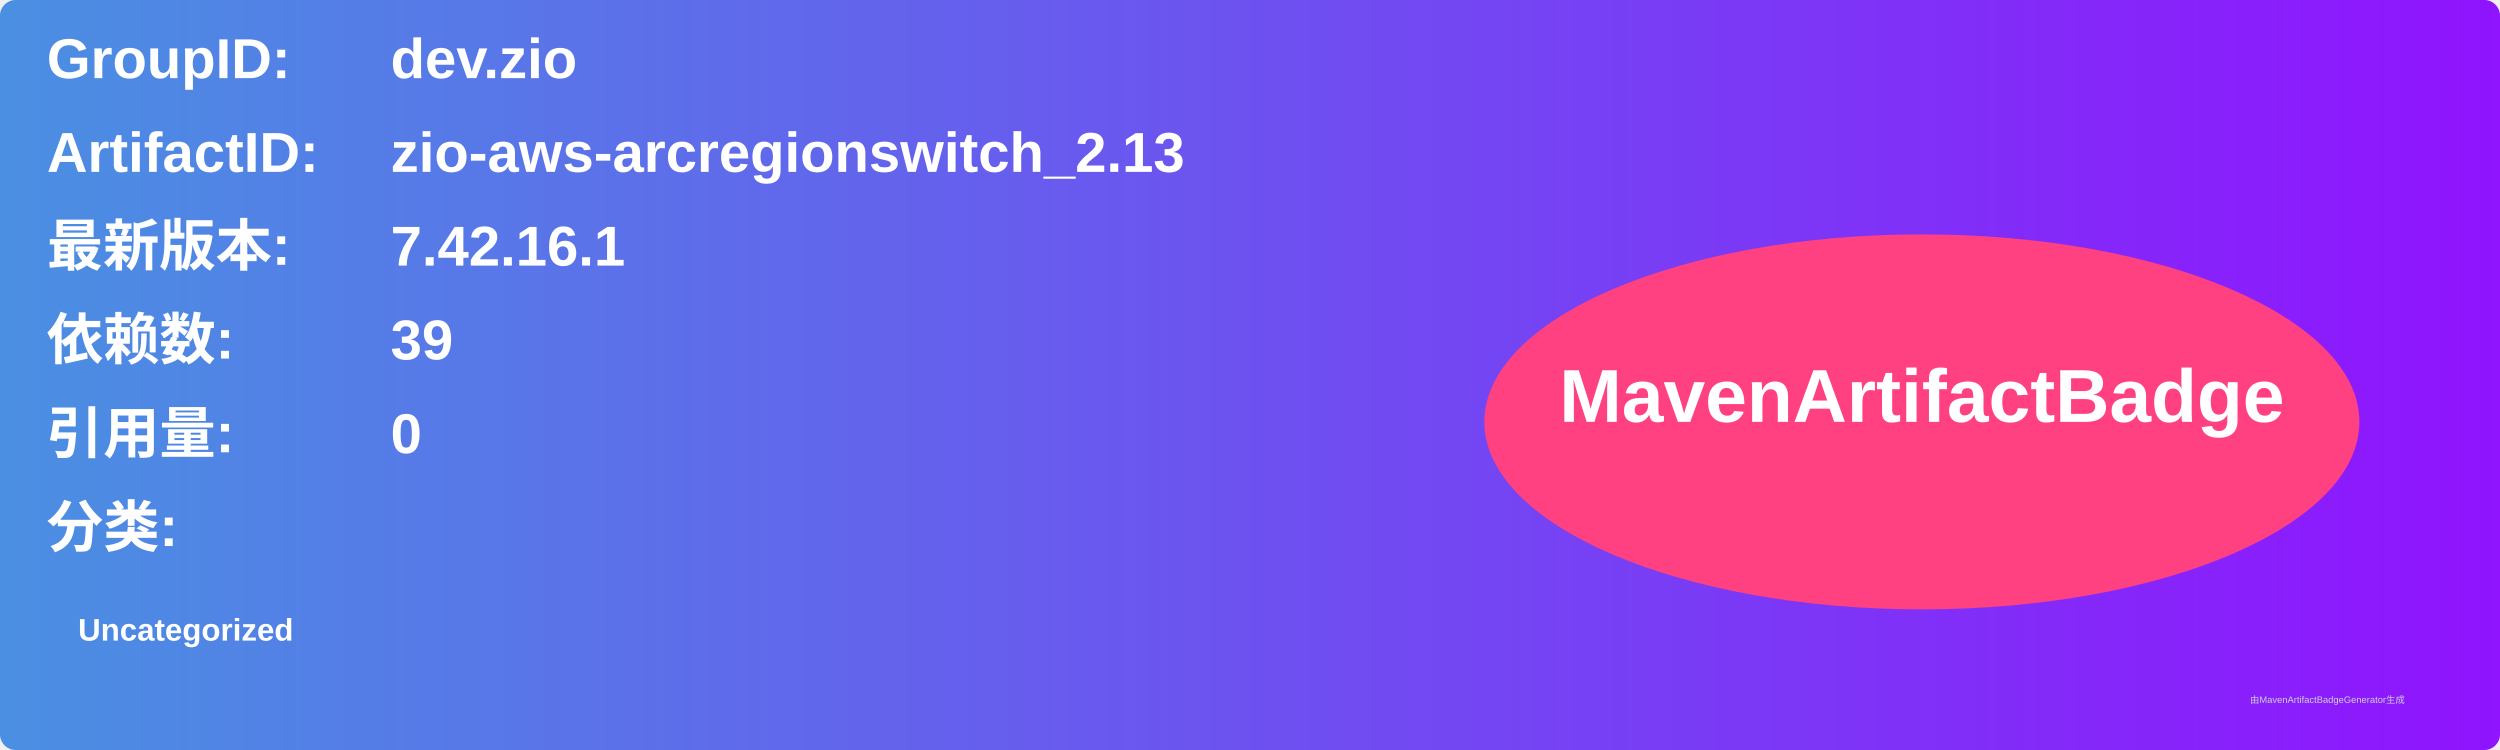
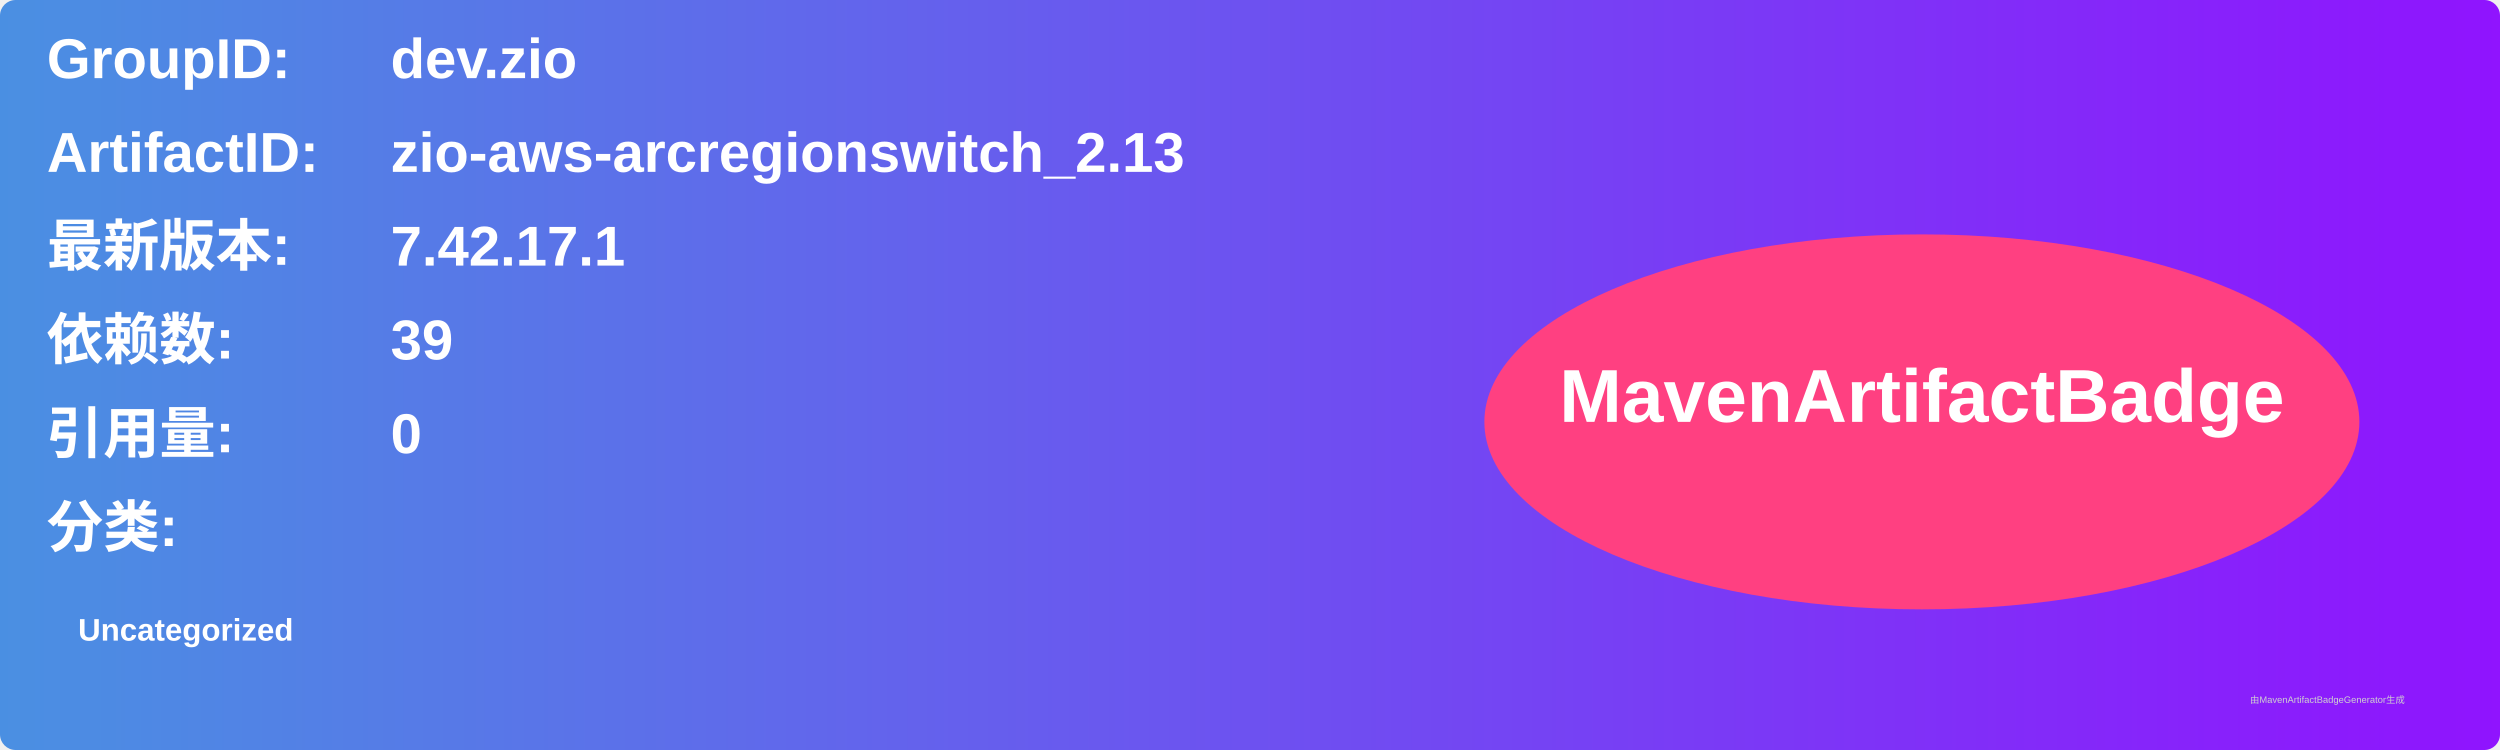
<svg xmlns="http://www.w3.org/2000/svg" width="800" height="240" viewBox="0 0 800 240">
  <linearGradient id="grad" x1="0%" y1="0%" x2="100%" y2="0%">
    <stop offset="0%" stop-color="#4a90e2" />
    <stop offset="100%" stop-color="#9013fe" />
  </linearGradient>
  <rect width="100%" height="100%" rx="5" ry="5" fill="url(#grad)" />
  <g transform="translate(15, 15)">
    <text x="0" y="10" font-family="Arial" font-size="18" fill="white" font-weight="bold" width="260">GroupID:</text>
    <text x="110" y="10" font-family="Arial" font-size="18" fill="white" font-weight="bold" width="460">dev.zio</text>
    <text x="0" y="40" font-family="Arial" font-size="18" fill="white" font-weight="bold" width="260">ArtifactID:</text>
    <text x="110" y="40" font-family="Arial" font-size="18" fill="white" font-weight="bold" width="460">zio-aws-arcregionswitch_2.13</text>
    <text x="0" y="70" font-family="Arial" font-size="18" fill="white" font-weight="bold">最新版本:</text>
    <text x="110" y="70" font-family="Arial" font-size="18" fill="white" font-weight="bold">
-       <tspan font-weight="bold">7.42.16.1</tspan>
+       <tspan font-weight="bold">7.42.17.1</tspan>
    </text>
    <text x="0" y="100" font-family="Arial" font-size="18" fill="white" font-weight="bold">依赖数: </text>
    <text x="110" y="100" font-family="Arial" font-size="18" fill="white">
      <tspan font-weight="bold">39</tspan>
    </text>
    <text x="0" y="130" font-family="Arial" font-size="18" fill="white" font-weight="bold">引用量: </text>
    <text x="110" y="130" font-family="Arial" font-size="18" fill="white">
      <tspan font-weight="bold">0</tspan>
    </text>
    <text x="0" y="160" font-family="Arial" font-size="18" fill="white" font-weight="bold">分类:</text>
    <text x="10" y="190" font-family="Arial" font-size="10" fill="white">
      <tspan font-weight="bold">Uncategorized</tspan>
    </text>
    <ellipse cx="600" cy="120" rx="140" ry="60" fill="#ff4081" />
    <text x="600" y="120" text-anchor="middle" font-family="Arial" font-size="24" fill="white" font-weight="bold">MavenArtifactBadge</text>
  </g>
  <text x="720" y="225" font-family="Arial" font-size="3" fill="#d0d0d0">由MavenArtifactBadgeGenerator生成</text>
</svg>
